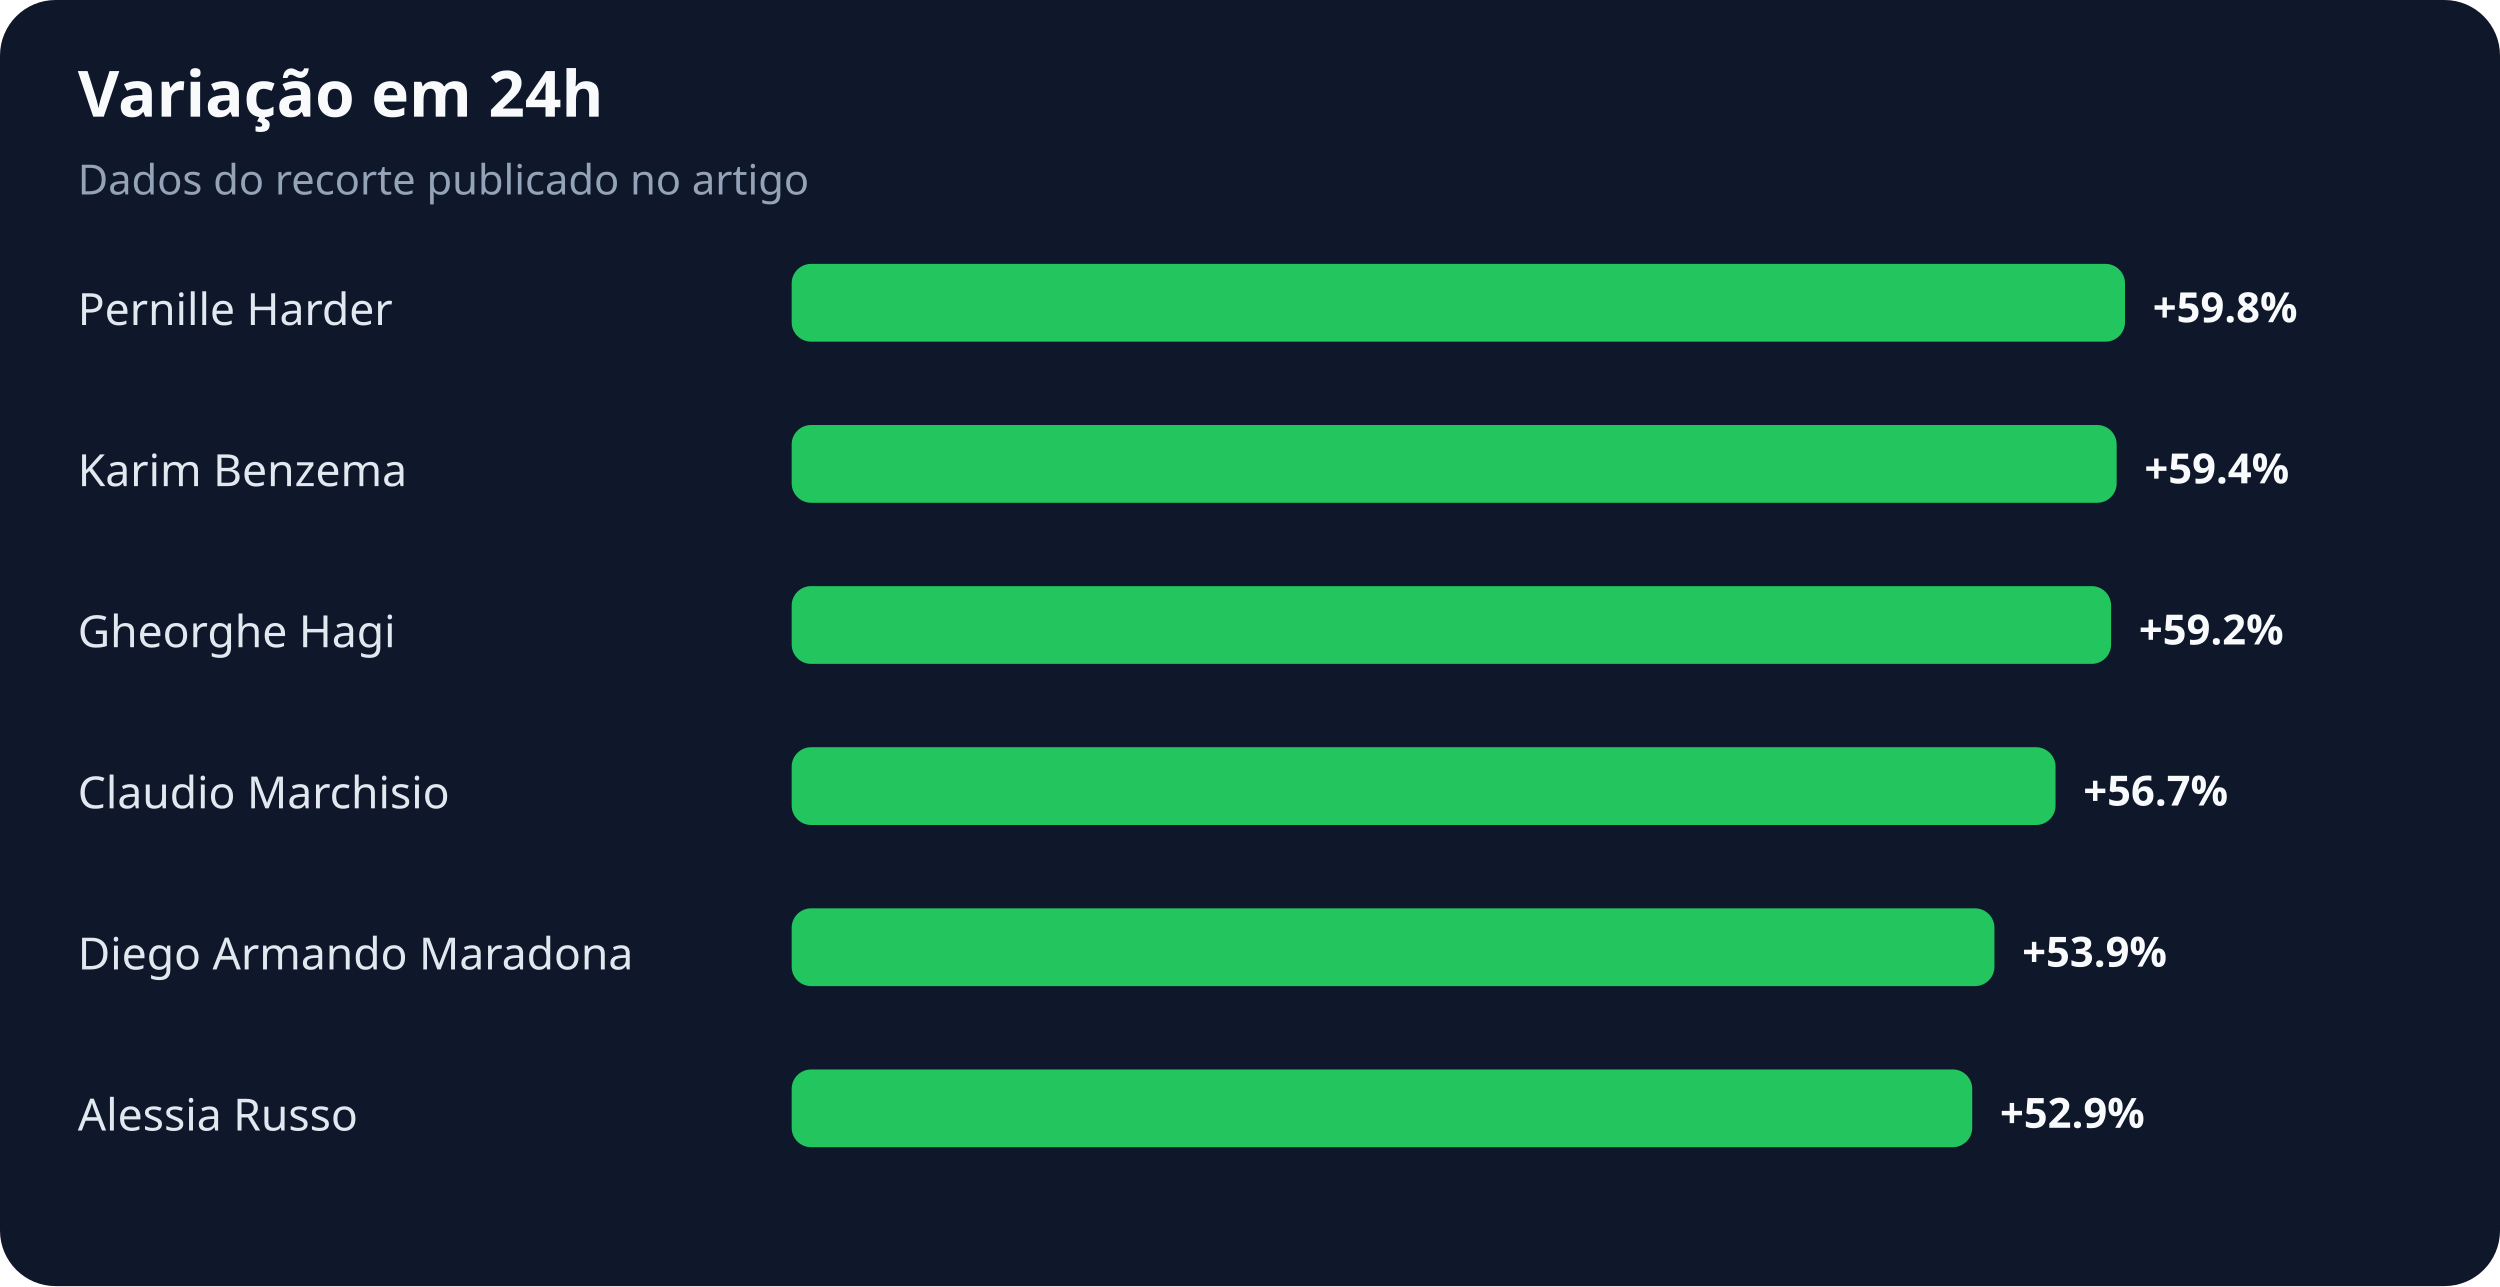
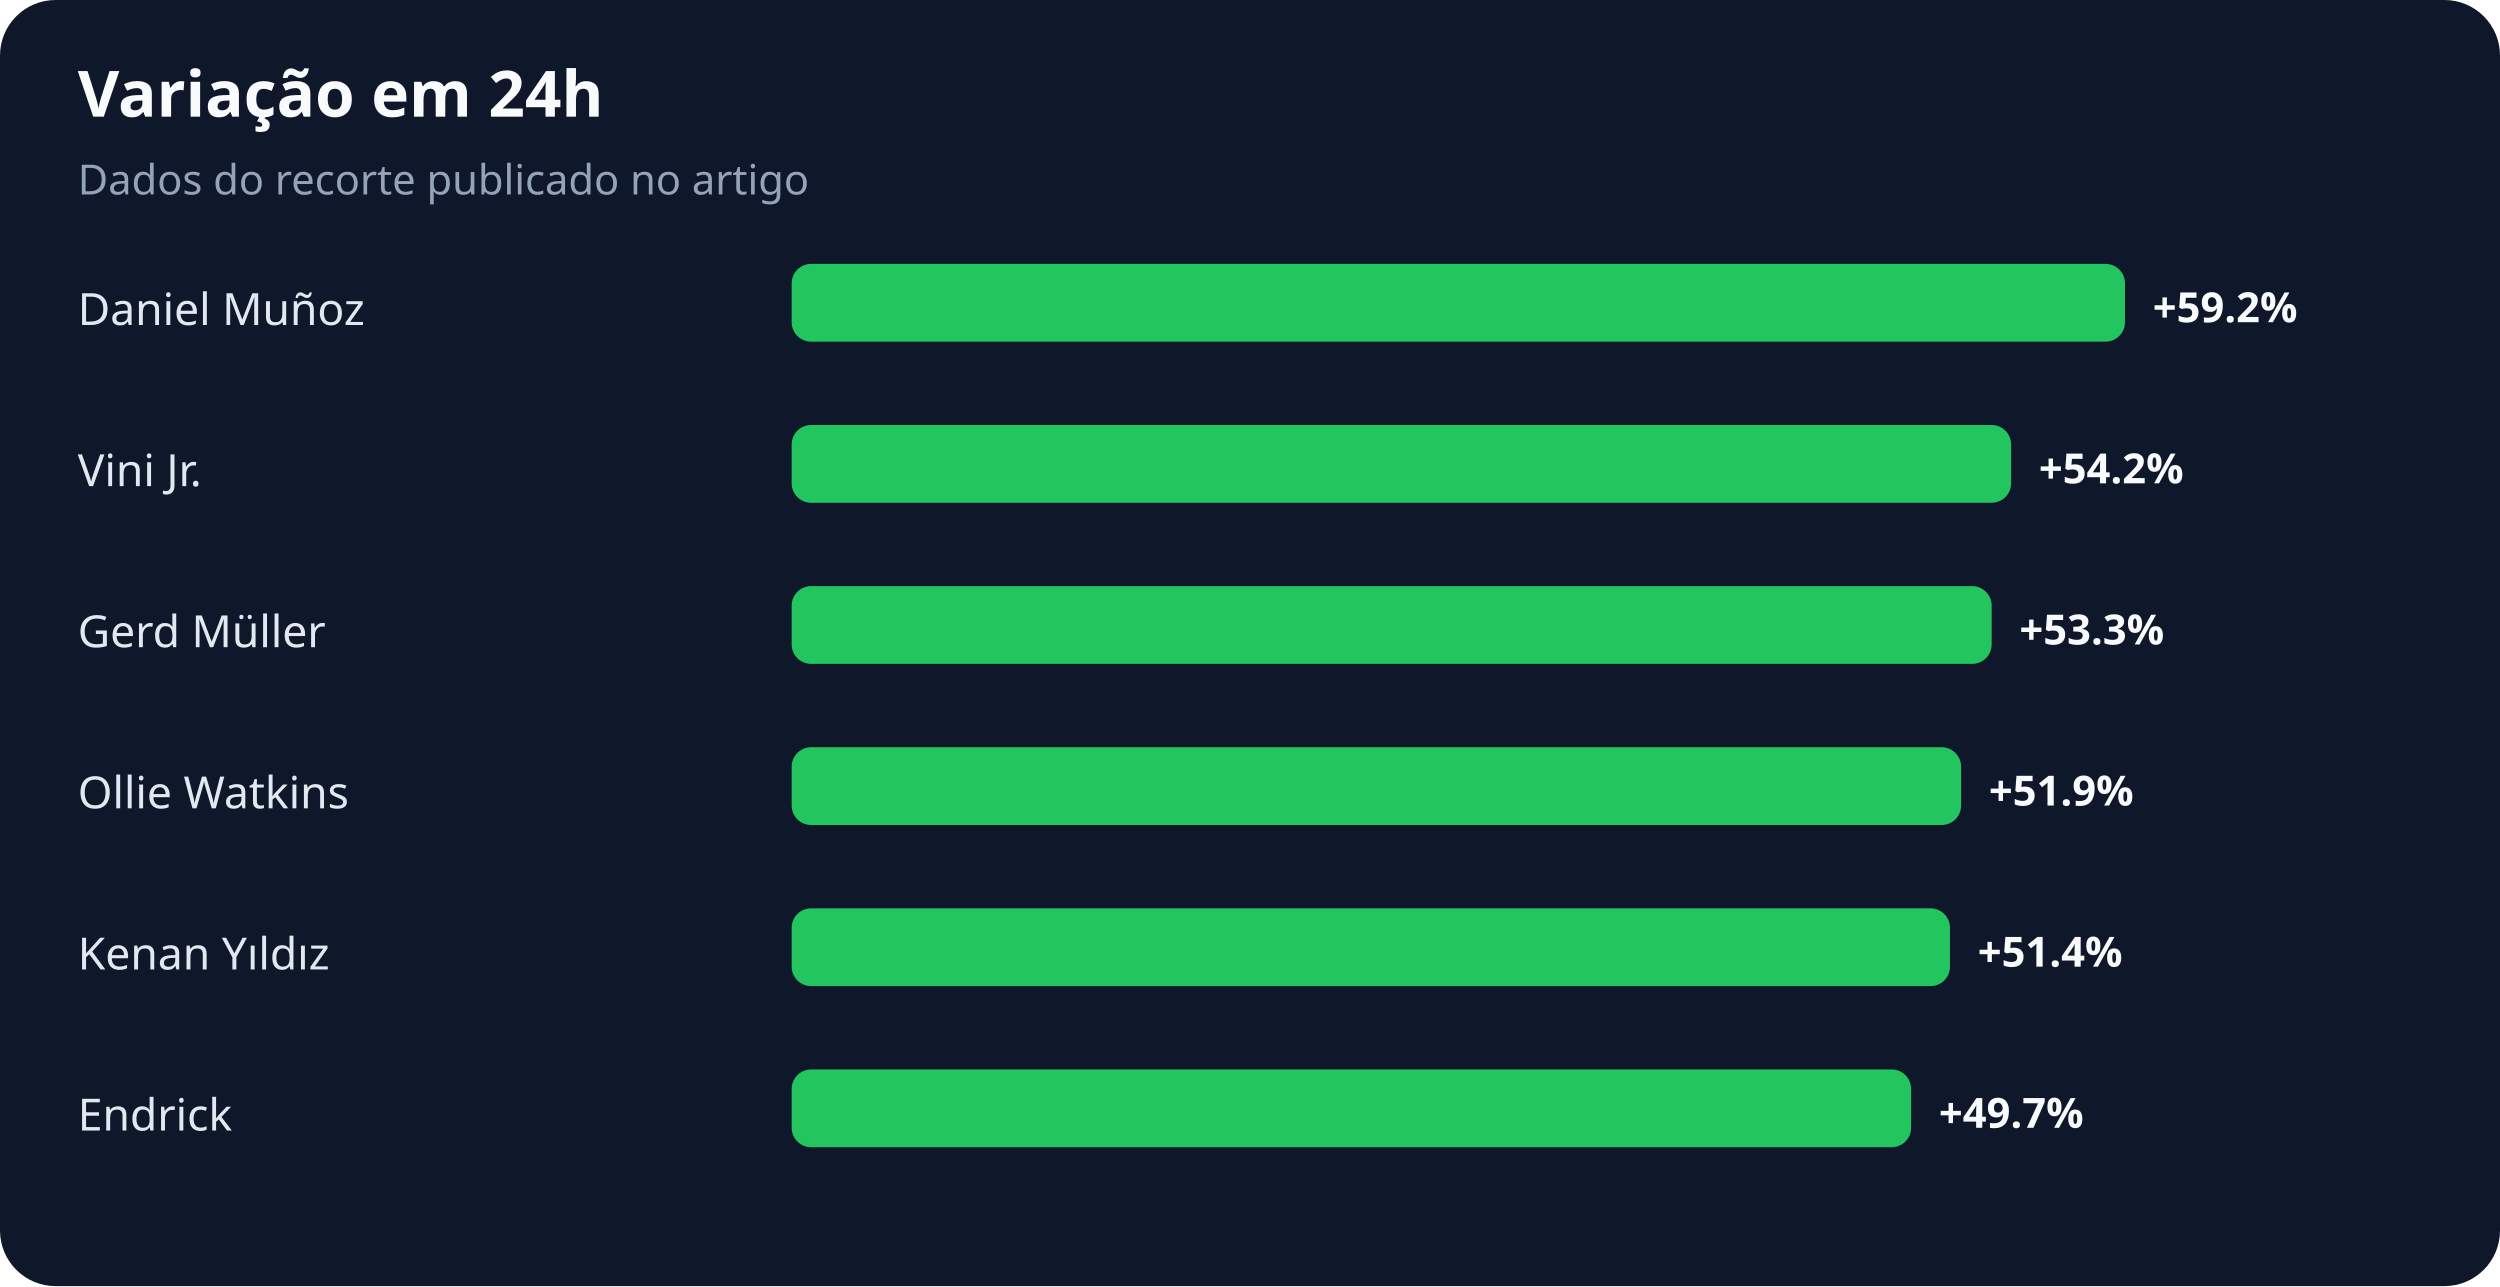
<svg xmlns="http://www.w3.org/2000/svg" width="900" height="463" viewBox="0 0 900 463" role="img" aria-labelledby="title desc">
  <rect width="100%" height="100%" rx="20" fill="#0f172a" />
  <text x="28" y="42" fill="#f8fafc" font-family="system-ui,sans-serif" font-size="23" font-weight="700">Variação em 24h</text>
  <text x="28" y="70" fill="#94a3b8" font-family="system-ui,sans-serif" font-size="15">Dados do recorte publicado no artigo</text>
-   <text x="28" y="117" fill="#e2e8f0" font-family="system-ui,sans-serif" font-size="16">Pernille Harder</text>
+   <text x="28" y="117" fill="#e2e8f0" font-family="system-ui,sans-serif" font-size="16">Daniel Muñoz</text>
  <rect x="285" y="95" width="480" height="28" rx="7" fill="#22c55e" />
-   <text x="775" y="116" fill="#f8fafc" font-family="system-ui,sans-serif" font-size="15" font-weight="700">+59.8%</text>
-   <text x="28" y="175" fill="#e2e8f0" font-family="system-ui,sans-serif" font-size="16">Karim Benzema</text>
-   <rect x="285" y="153" width="477" height="28" rx="7" fill="#22c55e" />
-   <text x="772" y="174" fill="#f8fafc" font-family="system-ui,sans-serif" font-size="15" font-weight="700">+59.4%</text>
-   <text x="28" y="233" fill="#e2e8f0" font-family="system-ui,sans-serif" font-size="16">Gheorghe Hagi</text>
-   <rect x="285" y="211" width="475" height="28" rx="7" fill="#22c55e" />
-   <text x="770" y="232" fill="#f8fafc" font-family="system-ui,sans-serif" font-size="15" font-weight="700">+59.2%</text>
-   <text x="28" y="291" fill="#e2e8f0" font-family="system-ui,sans-serif" font-size="16">Claudio Marchisio</text>
-   <rect x="285" y="269" width="455" height="28" rx="7" fill="#22c55e" />
-   <text x="750" y="290" fill="#f8fafc" font-family="system-ui,sans-serif" font-size="15" font-weight="700">+56.7%</text>
-   <text x="28" y="349" fill="#e2e8f0" font-family="system-ui,sans-serif" font-size="16">Diego Armando Maradona</text>
-   <rect x="285" y="327" width="433" height="28" rx="7" fill="#22c55e" />
-   <text x="728" y="348" fill="#f8fafc" font-family="system-ui,sans-serif" font-size="15" font-weight="700">+53.9%</text>
-   <text x="28" y="407" fill="#e2e8f0" font-family="system-ui,sans-serif" font-size="16">Alessia Russo</text>
-   <rect x="285" y="385" width="425" height="28" rx="7" fill="#22c55e" />
-   <text x="720" y="406" fill="#f8fafc" font-family="system-ui,sans-serif" font-size="15" font-weight="700">+52.9%</text>
+   <text x="775" y="116" fill="#f8fafc" font-family="system-ui,sans-serif" font-size="15" font-weight="700">+59.2%</text>
+   <text x="28" y="175" fill="#e2e8f0" font-family="system-ui,sans-serif" font-size="16">Vini Jr.</text>
+   <rect x="285" y="153" width="439" height="28" rx="7" fill="#22c55e" />
+   <text x="734" y="174" fill="#f8fafc" font-family="system-ui,sans-serif" font-size="15" font-weight="700">+54.2%</text>
+   <text x="28" y="233" fill="#e2e8f0" font-family="system-ui,sans-serif" font-size="16">Gerd Müller</text>
+   <rect x="285" y="211" width="432" height="28" rx="7" fill="#22c55e" />
+   <text x="727" y="232" fill="#f8fafc" font-family="system-ui,sans-serif" font-size="15" font-weight="700">+53.3%</text>
+   <text x="28" y="291" fill="#e2e8f0" font-family="system-ui,sans-serif" font-size="16">Ollie Watkins</text>
+   <rect x="285" y="269" width="421" height="28" rx="7" fill="#22c55e" />
+   <text x="716" y="290" fill="#f8fafc" font-family="system-ui,sans-serif" font-size="15" font-weight="700">+51.9%</text>
+   <text x="28" y="349" fill="#e2e8f0" font-family="system-ui,sans-serif" font-size="16">Kenan Yıldız</text>
+   <rect x="285" y="327" width="417" height="28" rx="7" fill="#22c55e" />
+   <text x="712" y="348" fill="#f8fafc" font-family="system-ui,sans-serif" font-size="15" font-weight="700">+51.4%</text>
+   <text x="28" y="407" fill="#e2e8f0" font-family="system-ui,sans-serif" font-size="16">Endrick</text>
+   <rect x="285" y="385" width="403" height="28" rx="7" fill="#22c55e" />
+   <text x="698" y="406" fill="#f8fafc" font-family="system-ui,sans-serif" font-size="15" font-weight="700">+49.7%</text>
</svg>
